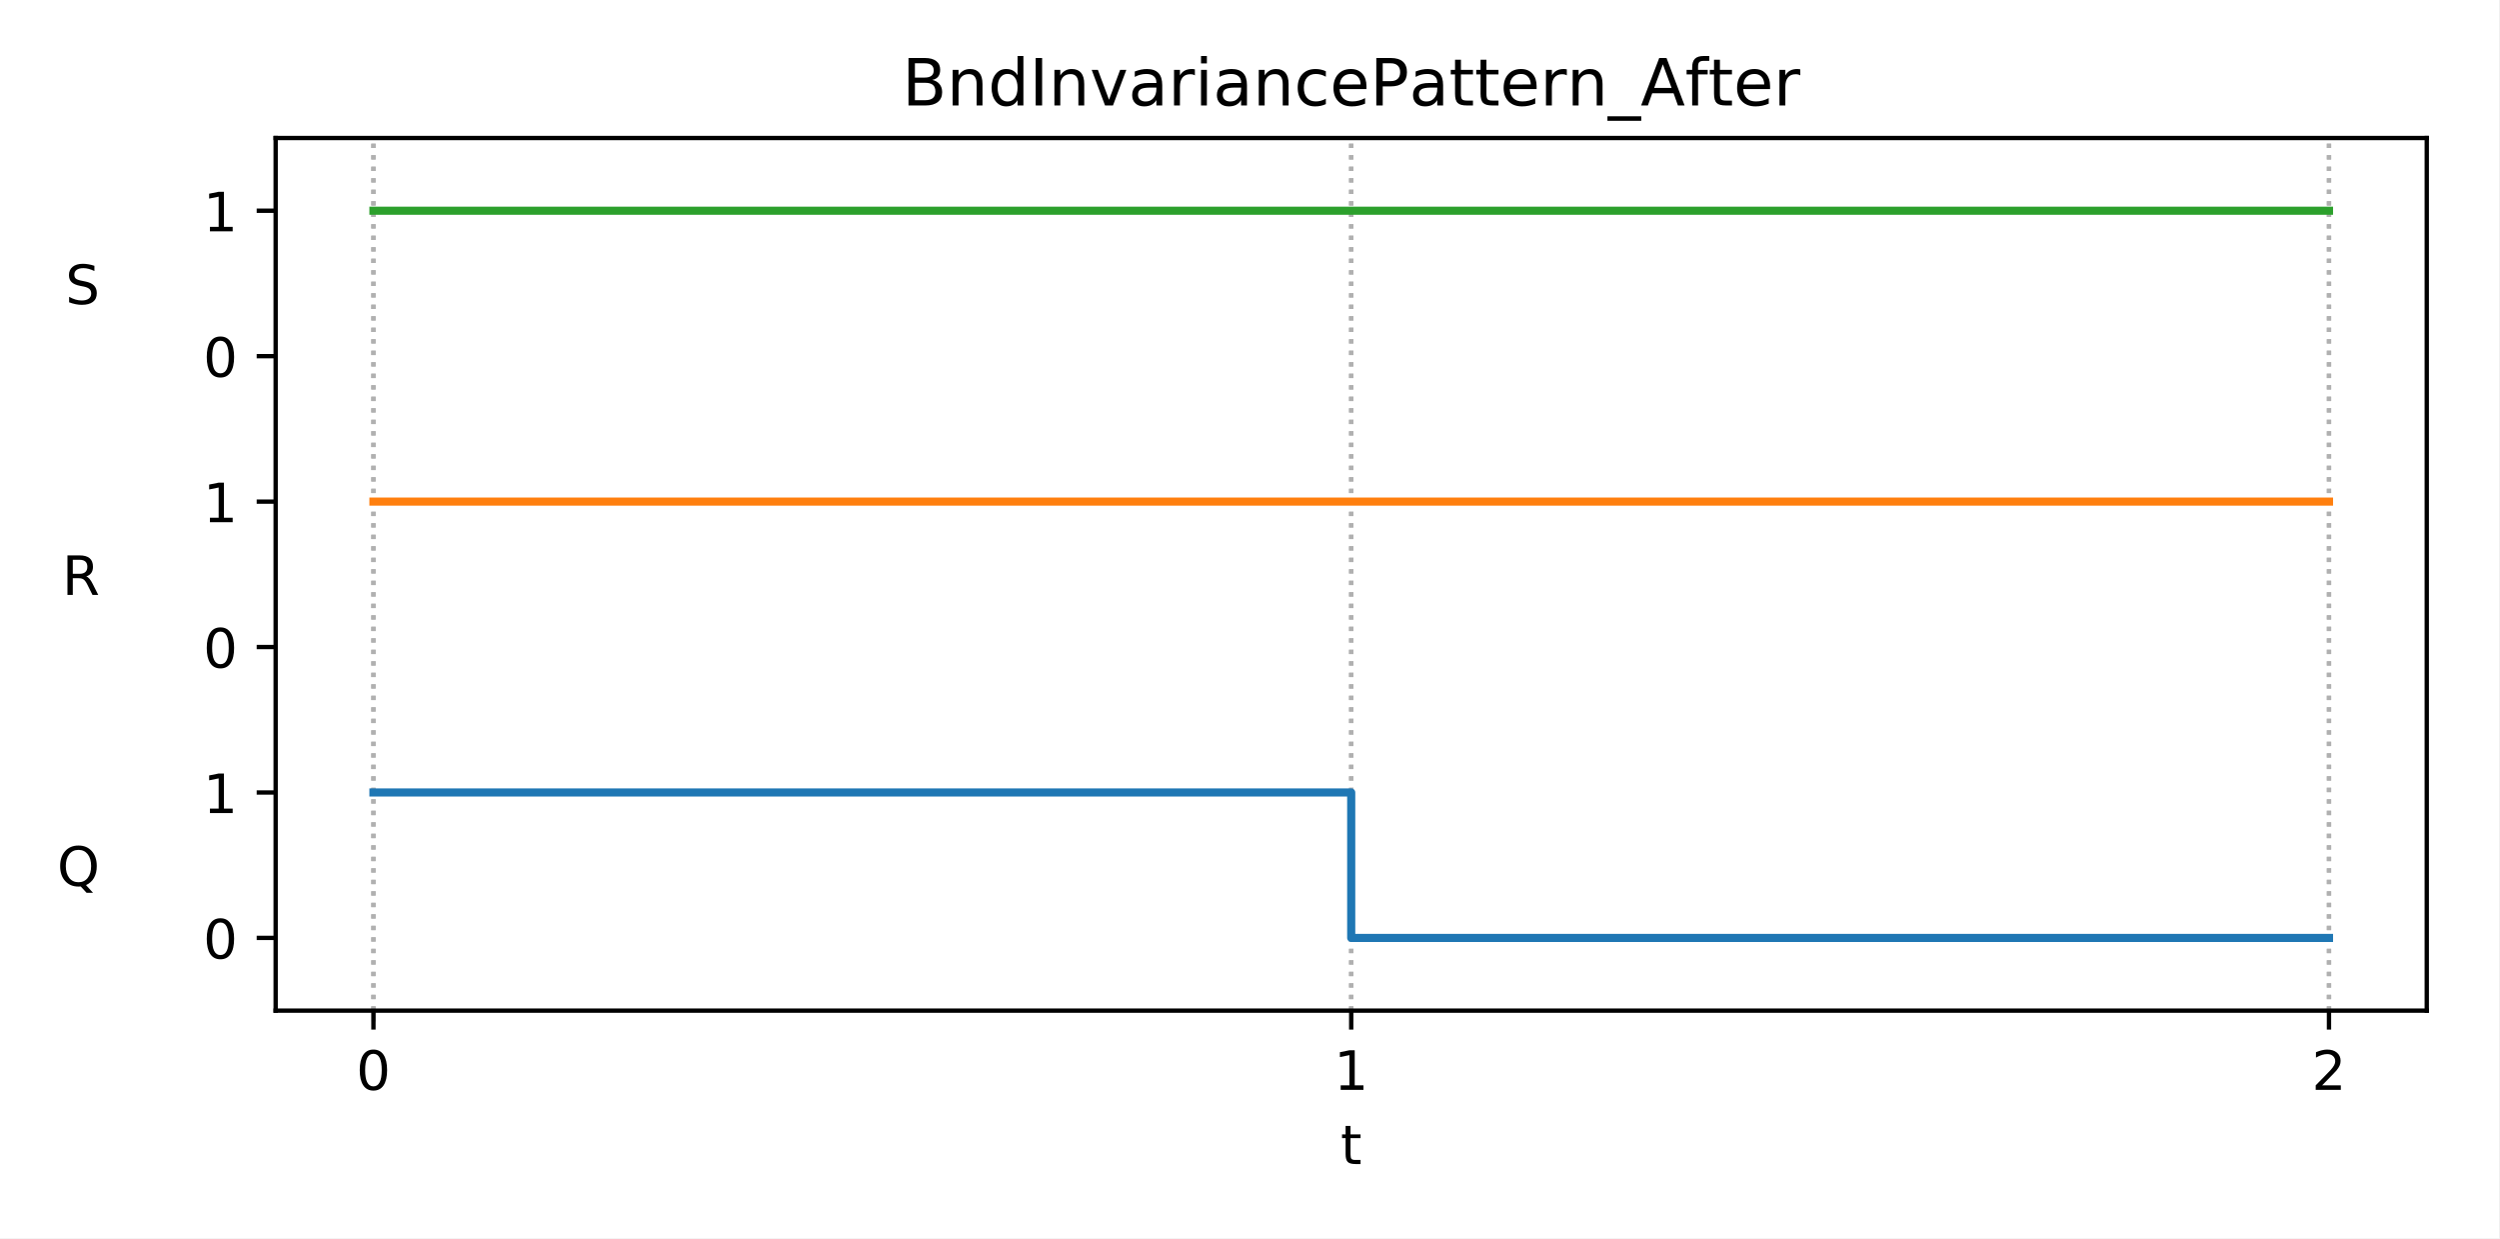
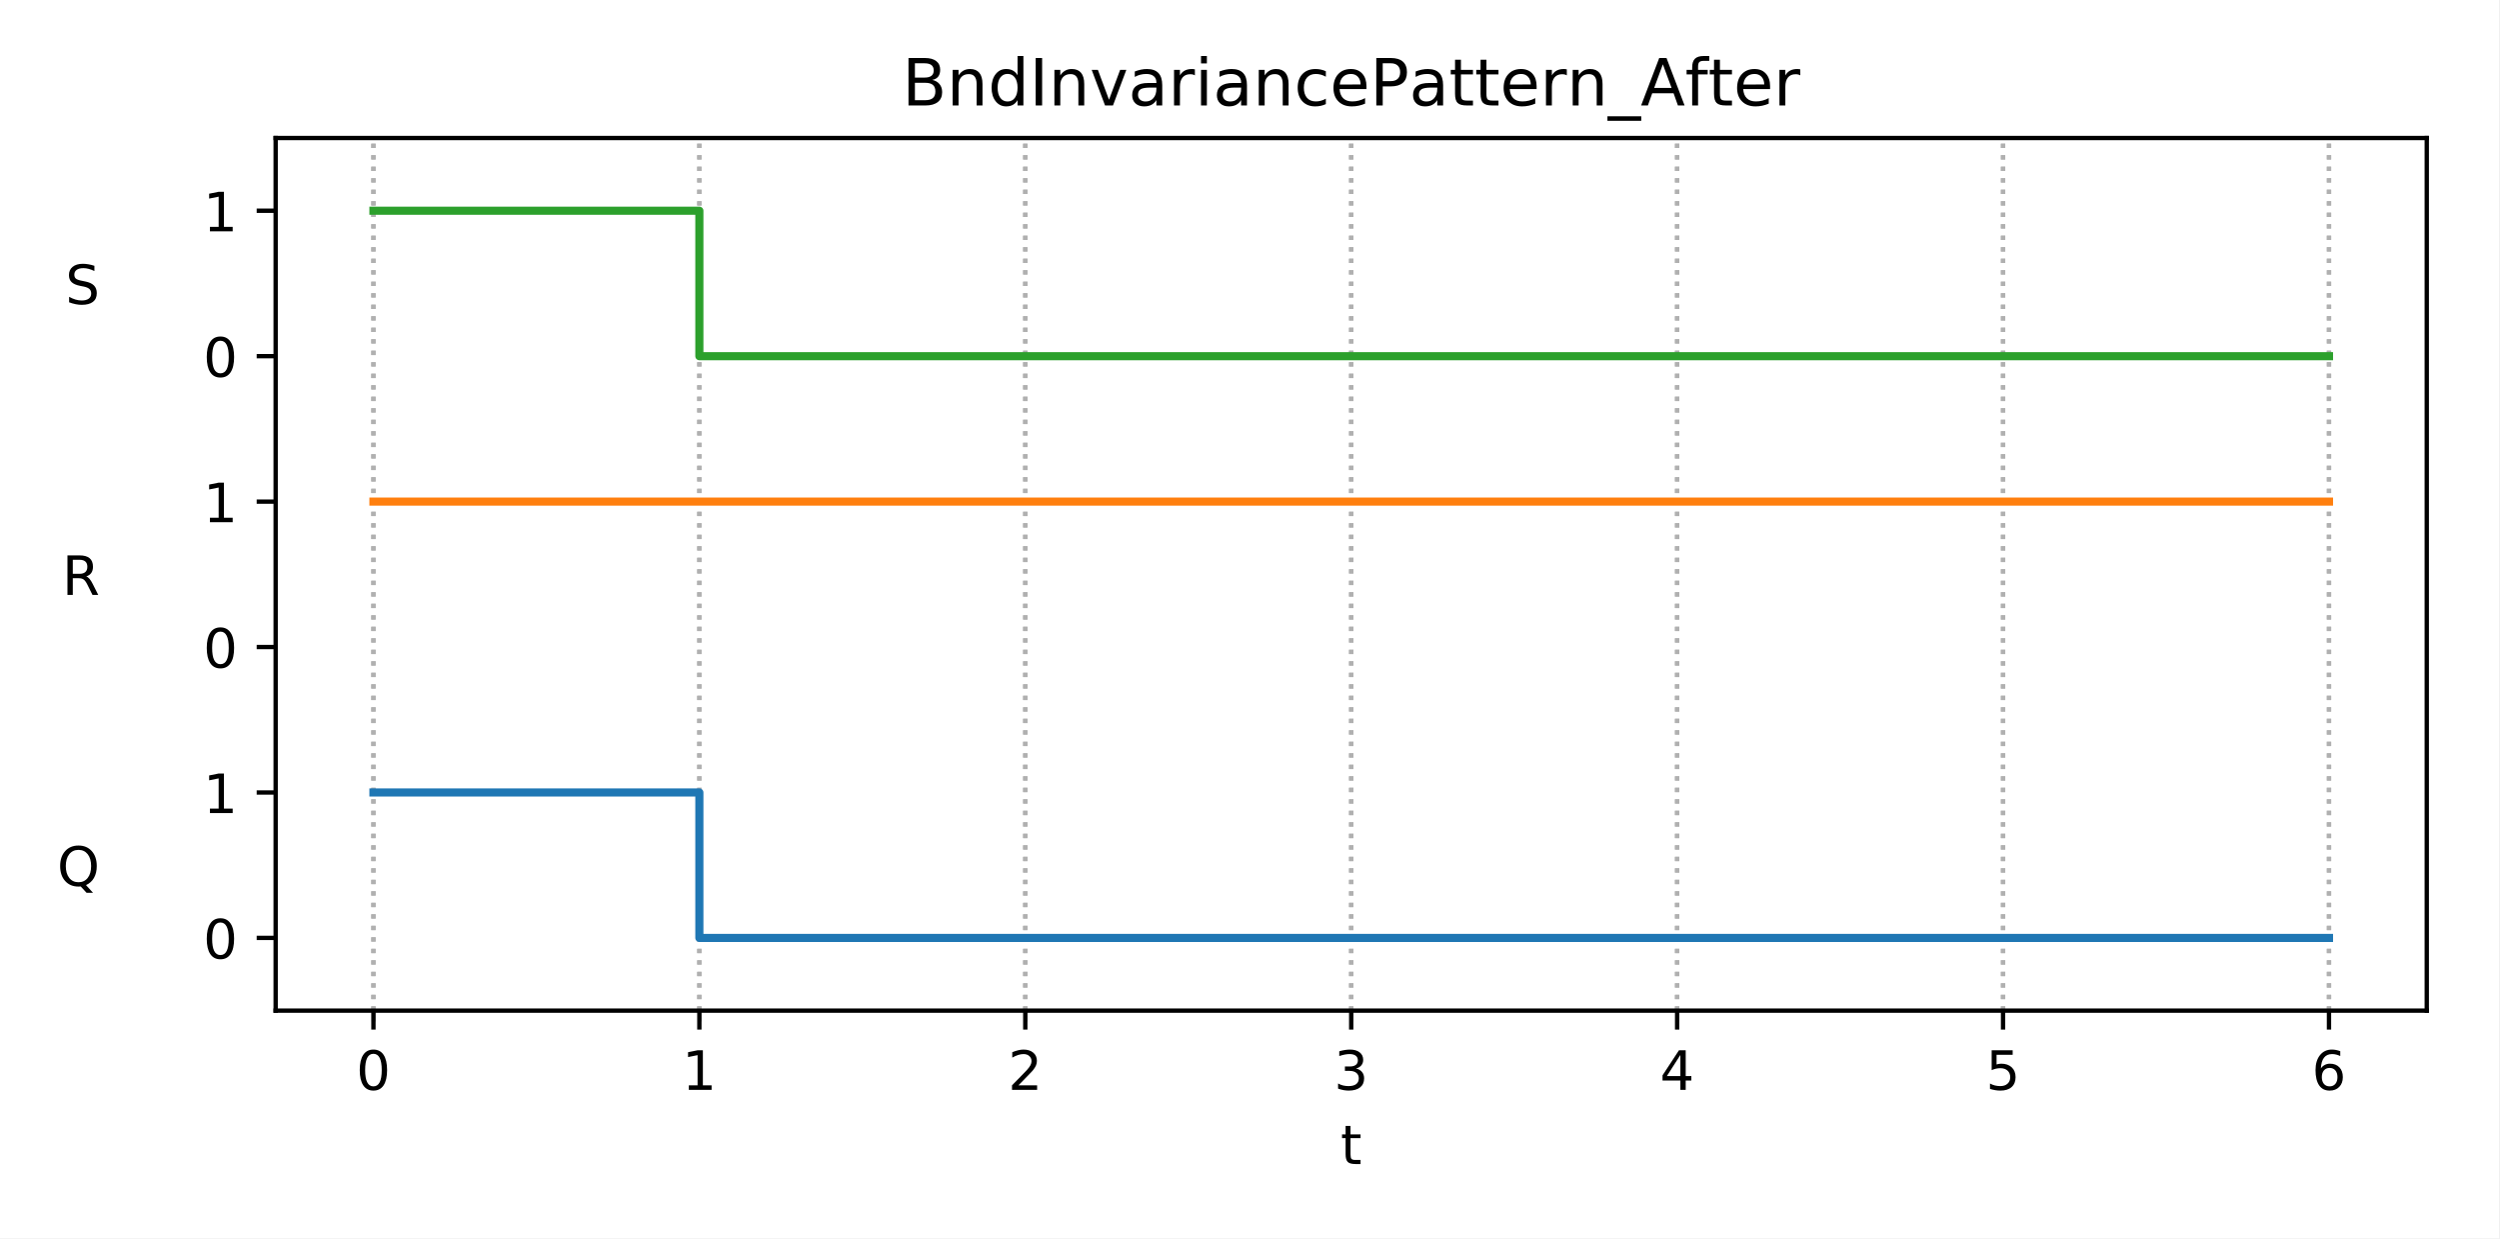
<svg xmlns="http://www.w3.org/2000/svg" xmlns:xlink="http://www.w3.org/1999/xlink" height="228.24pt" version="1.1" viewBox="0 0 460.8 228.24" width="460.8pt">
  <defs>
    <style type="text/css">
*{stroke-linecap:butt;stroke-linejoin:round;}
  </style>
  </defs>
  <g id="figure_1">
    <g id="patch_1">
      <path d="M 0 228.24  L 460.8 228.24  L 460.8 0  L 0 0  z " style="fill:#ffffff;" />
    </g>
    <g id="axes_1">
      <g id="patch_2">
        <path d="M 50.83 186.28  L 447.48 186.28  L 447.48 25.44  L 50.83 25.44  z " style="fill:#ffffff;" />
      </g>
      <g id="matplotlib.axis_1">
        <g id="xtick_1">
          <g id="line2d_1">
-             <path clip-path="url(#p737f1ec36e)" d="M 68.86 186.28  L 68.86 25.44  " style="fill:none;stroke:#b0b0b0;stroke-dasharray:0.8,1.32;stroke-dashoffset:0;stroke-width:0.8;" />
+             <path clip-path="url(#pa0eaa35854)" d="M 68.86 186.28  L 68.86 25.44  " style="fill:none;stroke:#b0b0b0;stroke-dasharray:0.8,1.32;stroke-dashoffset:0;stroke-width:0.8;" />
          </g>
          <g id="line2d_2">
            <defs>
-               <path d="M 0 0  L 0 3.5  " id="m0ff546b316" style="stroke:#000000;stroke-width:0.8;" />
-             </defs>
-             <g>
-               <use style="stroke:#000000;stroke-width:0.8;" x="68.86" xlink:href="#m0ff546b316" y="186.28" />
+               <path d="M 0 0  L 0 3.5  " id="m0dc8bfb241" style="stroke:#000000;stroke-width:0.8;" />
+             </defs>
+             <g>
+               <use style="stroke:#000000;stroke-width:0.8;" x="68.86" xlink:href="#m0dc8bfb241" y="186.28" />
            </g>
          </g>
          <g id="text_1">
            <defs>
              <path d="M 31.781 66.406  Q 24.172 66.406 20.328 58.906  Q 16.5 51.422 16.5 36.375  Q 16.5 21.391 20.328 13.891  Q 24.172 6.391 31.781 6.391  Q 39.453 6.391 43.281 13.891  Q 47.125 21.391 47.125 36.375  Q 47.125 51.422 43.281 58.906  Q 39.453 66.406 31.781 66.406  z M 31.781 74.219  Q 44.047 74.219 50.516 64.516  Q 56.984 54.828 56.984 36.375  Q 56.984 17.969 50.516 8.266  Q 44.047 -1.422 31.781 -1.422  Q 19.531 -1.422 13.062 8.266  Q 6.594 17.969 6.594 36.375  Q 6.594 54.828 13.062 64.516  Q 19.531 74.219 31.781 74.219  z " id="DejaVuSans-48" />
            </defs>
            <g transform="translate(65.6783 200.8784)scale(0.1 -0.1)">
              <use xlink:href="#DejaVuSans-48" />
            </g>
          </g>
        </g>
        <g id="xtick_2">
          <g id="line2d_3">
-             <path clip-path="url(#p737f1ec36e)" d="M 249.155 186.28  L 249.155 25.44  " style="fill:none;stroke:#b0b0b0;stroke-dasharray:0.8,1.32;stroke-dashoffset:0;stroke-width:0.8;" />
+             <path clip-path="url(#pa0eaa35854)" d="M 128.958 186.28  L 128.958 25.44  " style="fill:none;stroke:#b0b0b0;stroke-dasharray:0.8,1.32;stroke-dashoffset:0;stroke-width:0.8;" />
          </g>
          <g id="line2d_4">
            <g>
-               <use style="stroke:#000000;stroke-width:0.8;" x="249.155" xlink:href="#m0ff546b316" y="186.28" />
+               <use style="stroke:#000000;stroke-width:0.8;" x="128.958" xlink:href="#m0dc8bfb241" y="186.28" />
            </g>
          </g>
          <g id="text_2">
            <defs>
              <path d="M 12.406 8.297  L 28.516 8.297  L 28.516 63.922  L 10.984 60.406  L 10.984 69.391  L 28.422 72.906  L 38.281 72.906  L 38.281 8.297  L 54.391 8.297  L 54.391 0  L 12.406 0  z " id="DejaVuSans-49" />
            </defs>
-             <g transform="translate(245.9737 200.8784)scale(0.1 -0.1)">
+             <g transform="translate(125.7768 200.8784)scale(0.1 -0.1)">
              <use xlink:href="#DejaVuSans-49" />
            </g>
          </g>
        </g>
        <g id="xtick_3">
          <g id="line2d_5">
-             <path clip-path="url(#p737f1ec36e)" d="M 429.45 186.28  L 429.45 25.44  " style="fill:none;stroke:#b0b0b0;stroke-dasharray:0.8,1.32;stroke-dashoffset:0;stroke-width:0.8;" />
+             <path clip-path="url(#pa0eaa35854)" d="M 189.057 186.28  L 189.057 25.44  " style="fill:none;stroke:#b0b0b0;stroke-dasharray:0.8,1.32;stroke-dashoffset:0;stroke-width:0.8;" />
          </g>
          <g id="line2d_6">
            <g>
-               <use style="stroke:#000000;stroke-width:0.8;" x="429.45" xlink:href="#m0ff546b316" y="186.28" />
+               <use style="stroke:#000000;stroke-width:0.8;" x="189.057" xlink:href="#m0dc8bfb241" y="186.28" />
            </g>
          </g>
          <g id="text_3">
            <defs>
              <path d="M 19.188 8.297  L 53.609 8.297  L 53.609 0  L 7.328 0  L 7.328 8.297  Q 12.938 14.109 22.625 23.891  Q 32.328 33.688 34.812 36.531  Q 39.547 41.844 41.422 45.531  Q 43.312 49.219 43.312 52.781  Q 43.312 58.594 39.234 62.25  Q 35.156 65.922 28.609 65.922  Q 23.969 65.922 18.812 64.312  Q 13.672 62.703 7.812 59.422  L 7.812 69.391  Q 13.766 71.781 18.938 73  Q 24.125 74.219 28.422 74.219  Q 39.75 74.219 46.484 68.547  Q 53.219 62.891 53.219 53.422  Q 53.219 48.922 51.531 44.891  Q 49.859 40.875 45.406 35.406  Q 44.188 33.984 37.641 27.219  Q 31.109 20.453 19.188 8.297  z " id="DejaVuSans-50" />
            </defs>
-             <g transform="translate(426.2692 200.8784)scale(0.1 -0.1)">
+             <g transform="translate(185.8753 200.8784)scale(0.1 -0.1)">
              <use xlink:href="#DejaVuSans-50" />
            </g>
          </g>
        </g>
        <g id="xtick_4">
          <g id="line2d_7">
-             <path clip-path="url(#p737f1ec36e)" d="M 68.86 186.28  L 68.86 25.44  " style="fill:none;stroke:#b0b0b0;stroke-dasharray:0.8,1.32;stroke-dashoffset:0;stroke-width:0.8;" />
+             <path clip-path="url(#pa0eaa35854)" d="M 249.155 186.28  L 249.155 25.44  " style="fill:none;stroke:#b0b0b0;stroke-dasharray:0.8,1.32;stroke-dashoffset:0;stroke-width:0.8;" />
          </g>
          <g id="line2d_8">
-             <defs>
-               <path d="M 0 0  L 0 2  " id="mab07cb3118" style="stroke:#000000;stroke-width:0.6;" />
-             </defs>
-             <g>
-               <use style="stroke:#000000;stroke-width:0.6;" x="68.86" xlink:href="#mab07cb3118" y="186.28" />
+             <g>
+               <use style="stroke:#000000;stroke-width:0.8;" x="249.155" xlink:href="#m0dc8bfb241" y="186.28" />
+             </g>
+           </g>
+           <g id="text_4">
+             <defs>
+               <path d="M 40.578 39.312  Q 47.656 37.797 51.625 33  Q 55.609 28.219 55.609 21.188  Q 55.609 10.406 48.188 4.484  Q 40.766 -1.422 27.094 -1.422  Q 22.516 -1.422 17.656 -0.516  Q 12.797 0.391 7.625 2.203  L 7.625 11.719  Q 11.719 9.328 16.594 8.109  Q 21.484 6.891 26.812 6.891  Q 36.078 6.891 40.938 10.547  Q 45.797 14.203 45.797 21.188  Q 45.797 27.641 41.281 31.266  Q 36.766 34.906 28.719 34.906  L 20.219 34.906  L 20.219 43.016  L 29.109 43.016  Q 36.375 43.016 40.234 45.922  Q 44.094 48.828 44.094 54.297  Q 44.094 59.906 40.109 62.906  Q 36.141 65.922 28.719 65.922  Q 24.656 65.922 20.016 65.031  Q 15.375 64.156 9.812 62.312  L 9.812 71.094  Q 15.438 72.656 20.344 73.438  Q 25.25 74.219 29.594 74.219  Q 40.828 74.219 47.359 69.109  Q 53.906 64.016 53.906 55.328  Q 53.906 49.266 50.438 45.094  Q 46.969 40.922 40.578 39.312  z " id="DejaVuSans-51" />
+             </defs>
+             <g transform="translate(245.9737 200.8784)scale(0.1 -0.1)">
+               <use xlink:href="#DejaVuSans-51" />
            </g>
          </g>
        </g>
        <g id="xtick_5">
          <g id="line2d_9">
-             <path clip-path="url(#p737f1ec36e)" d="M 249.155 186.28  L 249.155 25.44  " style="fill:none;stroke:#b0b0b0;stroke-dasharray:0.8,1.32;stroke-dashoffset:0;stroke-width:0.8;" />
+             <path clip-path="url(#pa0eaa35854)" d="M 309.253 186.28  L 309.253 25.44  " style="fill:none;stroke:#b0b0b0;stroke-dasharray:0.8,1.32;stroke-dashoffset:0;stroke-width:0.8;" />
          </g>
          <g id="line2d_10">
            <g>
-               <use style="stroke:#000000;stroke-width:0.6;" x="249.155" xlink:href="#mab07cb3118" y="186.28" />
+               <use style="stroke:#000000;stroke-width:0.8;" x="309.253" xlink:href="#m0dc8bfb241" y="186.28" />
+             </g>
+           </g>
+           <g id="text_5">
+             <defs>
+               <path d="M 37.797 64.312  L 12.891 25.391  L 37.797 25.391  z M 35.203 72.906  L 47.609 72.906  L 47.609 25.391  L 58.016 25.391  L 58.016 17.188  L 47.609 17.188  L 47.609 0  L 37.797 0  L 37.797 17.188  L 4.891 17.188  L 4.891 26.703  z " id="DejaVuSans-52" />
+             </defs>
+             <g transform="translate(306.0722 200.8784)scale(0.1 -0.1)">
+               <use xlink:href="#DejaVuSans-52" />
            </g>
          </g>
        </g>
        <g id="xtick_6">
          <g id="line2d_11">
-             <path clip-path="url(#p737f1ec36e)" d="M 429.45 186.28  L 429.45 25.44  " style="fill:none;stroke:#b0b0b0;stroke-dasharray:0.8,1.32;stroke-dashoffset:0;stroke-width:0.8;" />
+             <path clip-path="url(#pa0eaa35854)" d="M 369.352 186.28  L 369.352 25.44  " style="fill:none;stroke:#b0b0b0;stroke-dasharray:0.8,1.32;stroke-dashoffset:0;stroke-width:0.8;" />
          </g>
          <g id="line2d_12">
            <g>
-               <use style="stroke:#000000;stroke-width:0.6;" x="429.45" xlink:href="#mab07cb3118" y="186.28" />
-             </g>
-           </g>
-         </g>
-         <g id="text_4">
+               <use style="stroke:#000000;stroke-width:0.8;" x="369.352" xlink:href="#m0dc8bfb241" y="186.28" />
+             </g>
+           </g>
+           <g id="text_6">
+             <defs>
+               <path d="M 10.797 72.906  L 49.516 72.906  L 49.516 64.594  L 19.828 64.594  L 19.828 46.734  Q 21.969 47.469 24.109 47.828  Q 26.266 48.188 28.422 48.188  Q 40.625 48.188 47.75 41.5  Q 54.891 34.812 54.891 23.391  Q 54.891 11.625 47.562 5.094  Q 40.234 -1.422 26.906 -1.422  Q 22.312 -1.422 17.547 -0.641  Q 12.797 0.141 7.719 1.703  L 7.719 11.625  Q 12.109 9.234 16.797 8.062  Q 21.484 6.891 26.703 6.891  Q 35.156 6.891 40.078 11.328  Q 45.016 15.766 45.016 23.391  Q 45.016 31 40.078 35.438  Q 35.156 39.891 26.703 39.891  Q 22.75 39.891 18.812 39.016  Q 14.891 38.141 10.797 36.281  z " id="DejaVuSans-53" />
+             </defs>
+             <g transform="translate(366.1707 200.8784)scale(0.1 -0.1)">
+               <use xlink:href="#DejaVuSans-53" />
+             </g>
+           </g>
+         </g>
+         <g id="xtick_7">
+           <g id="line2d_13">
+             <path clip-path="url(#pa0eaa35854)" d="M 429.45 186.28  L 429.45 25.44  " style="fill:none;stroke:#b0b0b0;stroke-dasharray:0.8,1.32;stroke-dashoffset:0;stroke-width:0.8;" />
+           </g>
+           <g id="line2d_14">
+             <g>
+               <use style="stroke:#000000;stroke-width:0.8;" x="429.45" xlink:href="#m0dc8bfb241" y="186.28" />
+             </g>
+           </g>
+           <g id="text_7">
+             <defs>
+               <path d="M 33.016 40.375  Q 26.375 40.375 22.484 35.828  Q 18.609 31.297 18.609 23.391  Q 18.609 15.531 22.484 10.953  Q 26.375 6.391 33.016 6.391  Q 39.656 6.391 43.531 10.953  Q 47.406 15.531 47.406 23.391  Q 47.406 31.297 43.531 35.828  Q 39.656 40.375 33.016 40.375  z M 52.594 71.297  L 52.594 62.312  Q 48.875 64.062 45.094 64.984  Q 41.312 65.922 37.594 65.922  Q 27.828 65.922 22.672 59.328  Q 17.531 52.734 16.797 39.406  Q 19.672 43.656 24.016 45.922  Q 28.375 48.188 33.594 48.188  Q 44.578 48.188 50.953 41.516  Q 57.328 34.859 57.328 23.391  Q 57.328 12.156 50.688 5.359  Q 44.047 -1.422 33.016 -1.422  Q 20.359 -1.422 13.672 8.266  Q 6.984 17.969 6.984 36.375  Q 6.984 53.656 15.188 63.938  Q 23.391 74.219 37.203 74.219  Q 40.922 74.219 44.703 73.484  Q 48.484 72.75 52.594 71.297  z " id="DejaVuSans-54" />
+             </defs>
+             <g transform="translate(426.2692 200.8784)scale(0.1 -0.1)">
+               <use xlink:href="#DejaVuSans-54" />
+             </g>
+           </g>
+         </g>
+         <g id="xtick_8">
+           <g id="line2d_15">
+             <path clip-path="url(#pa0eaa35854)" d="M 68.86 186.28  L 68.86 25.44  " style="fill:none;stroke:#b0b0b0;stroke-dasharray:0.8,1.32;stroke-dashoffset:0;stroke-width:0.8;" />
+           </g>
+           <g id="line2d_16">
+             <defs>
+               <path d="M 0 0  L 0 2  " id="mea645ff32f" style="stroke:#000000;stroke-width:0.6;" />
+             </defs>
+             <g>
+               <use style="stroke:#000000;stroke-width:0.6;" x="68.86" xlink:href="#mea645ff32f" y="186.28" />
+             </g>
+           </g>
+         </g>
+         <g id="xtick_9">
+           <g id="line2d_17">
+             <path clip-path="url(#pa0eaa35854)" d="M 128.958 186.28  L 128.958 25.44  " style="fill:none;stroke:#b0b0b0;stroke-dasharray:0.8,1.32;stroke-dashoffset:0;stroke-width:0.8;" />
+           </g>
+           <g id="line2d_18">
+             <g>
+               <use style="stroke:#000000;stroke-width:0.6;" x="128.958" xlink:href="#mea645ff32f" y="186.28" />
+             </g>
+           </g>
+         </g>
+         <g id="xtick_10">
+           <g id="line2d_19">
+             <path clip-path="url(#pa0eaa35854)" d="M 189.057 186.28  L 189.057 25.44  " style="fill:none;stroke:#b0b0b0;stroke-dasharray:0.8,1.32;stroke-dashoffset:0;stroke-width:0.8;" />
+           </g>
+           <g id="line2d_20">
+             <g>
+               <use style="stroke:#000000;stroke-width:0.6;" x="189.057" xlink:href="#mea645ff32f" y="186.28" />
+             </g>
+           </g>
+         </g>
+         <g id="xtick_11">
+           <g id="line2d_21">
+             <path clip-path="url(#pa0eaa35854)" d="M 249.155 186.28  L 249.155 25.44  " style="fill:none;stroke:#b0b0b0;stroke-dasharray:0.8,1.32;stroke-dashoffset:0;stroke-width:0.8;" />
+           </g>
+           <g id="line2d_22">
+             <g>
+               <use style="stroke:#000000;stroke-width:0.6;" x="249.155" xlink:href="#mea645ff32f" y="186.28" />
+             </g>
+           </g>
+         </g>
+         <g id="xtick_12">
+           <g id="line2d_23">
+             <path clip-path="url(#pa0eaa35854)" d="M 309.253 186.28  L 309.253 25.44  " style="fill:none;stroke:#b0b0b0;stroke-dasharray:0.8,1.32;stroke-dashoffset:0;stroke-width:0.8;" />
+           </g>
+           <g id="line2d_24">
+             <g>
+               <use style="stroke:#000000;stroke-width:0.6;" x="309.253" xlink:href="#mea645ff32f" y="186.28" />
+             </g>
+           </g>
+         </g>
+         <g id="xtick_13">
+           <g id="line2d_25">
+             <path clip-path="url(#pa0eaa35854)" d="M 369.352 186.28  L 369.352 25.44  " style="fill:none;stroke:#b0b0b0;stroke-dasharray:0.8,1.32;stroke-dashoffset:0;stroke-width:0.8;" />
+           </g>
+           <g id="line2d_26">
+             <g>
+               <use style="stroke:#000000;stroke-width:0.6;" x="369.352" xlink:href="#mea645ff32f" y="186.28" />
+             </g>
+           </g>
+         </g>
+         <g id="xtick_14">
+           <g id="line2d_27">
+             <path clip-path="url(#pa0eaa35854)" d="M 429.45 186.28  L 429.45 25.44  " style="fill:none;stroke:#b0b0b0;stroke-dasharray:0.8,1.32;stroke-dashoffset:0;stroke-width:0.8;" />
+           </g>
+           <g id="line2d_28">
+             <g>
+               <use style="stroke:#000000;stroke-width:0.6;" x="429.45" xlink:href="#mea645ff32f" y="186.28" />
+             </g>
+           </g>
+         </g>
+         <g id="text_8">
          <defs>
            <path d="M 18.312 70.219  L 18.312 54.688  L 36.812 54.688  L 36.812 47.703  L 18.312 47.703  L 18.312 18.016  Q 18.312 11.328 20.141 9.422  Q 21.969 7.516 27.594 7.516  L 36.812 7.516  L 36.812 0  L 27.594 0  Q 17.188 0 13.234 3.875  Q 9.281 7.766 9.281 18.016  L 9.281 47.703  L 2.688 47.703  L 2.688 54.688  L 9.281 54.688  L 9.281 70.219  z " id="DejaVuSans-116" />
          </defs>
          <g transform="translate(247.1948 214.5566)scale(0.1 -0.1)">
            <use xlink:href="#DejaVuSans-116" />
          </g>
        </g>
      </g>
      <g id="matplotlib.axis_2">
        <g id="ytick_1">
-           <g id="line2d_13">
-             <defs>
-               <path d="M 0 0  L -3.5 0  " id="m0771f0894b" style="stroke:#000000;stroke-width:0.8;" />
-             </defs>
-             <g>
-               <use style="stroke:#000000;stroke-width:0.8;" x="50.83" xlink:href="#m0771f0894b" y="172.877" />
-             </g>
-           </g>
-           <g id="text_5">
+           <g id="line2d_29">
+             <defs>
+               <path d="M 0 0  L -3.5 0  " id="m501568d68e" style="stroke:#000000;stroke-width:0.8;" />
+             </defs>
+             <g>
+               <use style="stroke:#000000;stroke-width:0.8;" x="50.83" xlink:href="#m501568d68e" y="172.877" />
+             </g>
+           </g>
+           <g id="text_9">
            <g transform="translate(37.4675 176.6759)scale(0.1 -0.1)">
              <use xlink:href="#DejaVuSans-48" />
            </g>
          </g>
        </g>
        <g id="ytick_2">
-           <g id="text_6">
+           <g id="text_10">
            <defs>
              <path d="M 39.406 66.219  Q 28.656 66.219 22.328 58.203  Q 16.016 50.203 16.016 36.375  Q 16.016 22.609 22.328 14.594  Q 28.656 6.594 39.406 6.594  Q 50.141 6.594 56.422 14.594  Q 62.703 22.609 62.703 36.375  Q 62.703 50.203 56.422 58.203  Q 50.141 66.219 39.406 66.219  z M 53.219 1.312  L 66.219 -12.891  L 54.297 -12.891  L 43.5 -1.219  Q 41.891 -1.312 41.031 -1.359  Q 40.188 -1.422 39.406 -1.422  Q 24.031 -1.422 14.812 8.859  Q 5.609 19.141 5.609 36.375  Q 5.609 53.656 14.812 63.938  Q 24.031 74.219 39.406 74.219  Q 54.734 74.219 63.906 63.938  Q 73.094 53.656 73.094 36.375  Q 73.094 23.688 67.984 14.641  Q 62.891 5.609 53.219 1.312  z " id="DejaVuSans-81" />
              <path id="DejaVuSans-32" />
            </defs>
            <g transform="translate(10.53313 163.2726)scale(0.1 -0.1)">
              <use xlink:href="#DejaVuSans-81" />
              <use x="78.711" xlink:href="#DejaVuSans-32" />
              <use x="110.498" xlink:href="#DejaVuSans-32" />
              <use x="142.285" xlink:href="#DejaVuSans-32" />
              <use x="174.072" xlink:href="#DejaVuSans-32" />
              <use x="205.859" xlink:href="#DejaVuSans-32" />
              <use x="237.646" xlink:href="#DejaVuSans-32" />
              <use x="269.434" xlink:href="#DejaVuSans-32" />
              <use x="301.221" xlink:href="#DejaVuSans-32" />
            </g>
          </g>
        </g>
        <g id="ytick_3">
-           <g id="line2d_14">
-             <g>
-               <use style="stroke:#000000;stroke-width:0.8;" x="50.83" xlink:href="#m0771f0894b" y="146.07" />
-             </g>
-           </g>
-           <g id="text_7">
+           <g id="line2d_30">
+             <g>
+               <use style="stroke:#000000;stroke-width:0.8;" x="50.83" xlink:href="#m501568d68e" y="146.07" />
+             </g>
+           </g>
+           <g id="text_11">
            <g transform="translate(37.4675 149.8692)scale(0.1 -0.1)">
              <use xlink:href="#DejaVuSans-49" />
            </g>
          </g>
        </g>
        <g id="ytick_4">
-           <g id="line2d_15">
-             <g>
-               <use style="stroke:#000000;stroke-width:0.8;" x="50.83" xlink:href="#m0771f0894b" y="119.263" />
-             </g>
-           </g>
-           <g id="text_8">
+           <g id="line2d_31">
+             <g>
+               <use style="stroke:#000000;stroke-width:0.8;" x="50.83" xlink:href="#m501568d68e" y="119.263" />
+             </g>
+           </g>
+           <g id="text_12">
            <g transform="translate(37.4675 123.0626)scale(0.1 -0.1)">
              <use xlink:href="#DejaVuSans-48" />
            </g>
          </g>
        </g>
        <g id="ytick_5">
-           <g id="text_9">
+           <g id="text_13">
            <defs>
              <path d="M 44.391 34.188  Q 47.562 33.109 50.562 29.594  Q 53.562 26.078 56.594 19.922  L 66.609 0  L 56 0  L 46.688 18.703  Q 43.062 26.031 39.672 28.422  Q 36.281 30.812 30.422 30.812  L 19.672 30.812  L 19.672 0  L 9.812 0  L 9.812 72.906  L 32.078 72.906  Q 44.578 72.906 50.734 67.672  Q 56.891 62.453 56.891 51.906  Q 56.891 45.016 53.688 40.469  Q 50.484 35.938 44.391 34.188  z M 19.672 64.797  L 19.672 38.922  L 32.078 38.922  Q 39.203 38.922 42.844 42.219  Q 46.484 45.516 46.484 51.906  Q 46.484 58.297 42.844 61.547  Q 39.203 64.797 32.078 64.797  z " id="DejaVuSans-82" />
            </defs>
            <g transform="translate(11.45656 109.6592)scale(0.1 -0.1)">
              <use xlink:href="#DejaVuSans-82" />
              <use x="69.482" xlink:href="#DejaVuSans-32" />
              <use x="101.27" xlink:href="#DejaVuSans-32" />
              <use x="133.057" xlink:href="#DejaVuSans-32" />
              <use x="164.844" xlink:href="#DejaVuSans-32" />
              <use x="196.631" xlink:href="#DejaVuSans-32" />
              <use x="228.418" xlink:href="#DejaVuSans-32" />
              <use x="260.205" xlink:href="#DejaVuSans-32" />
              <use x="291.992" xlink:href="#DejaVuSans-32" />
            </g>
          </g>
        </g>
        <g id="ytick_6">
-           <g id="line2d_16">
-             <g>
-               <use style="stroke:#000000;stroke-width:0.8;" x="50.83" xlink:href="#m0771f0894b" y="92.457" />
-             </g>
-           </g>
-           <g id="text_10">
+           <g id="line2d_32">
+             <g>
+               <use style="stroke:#000000;stroke-width:0.8;" x="50.83" xlink:href="#m501568d68e" y="92.457" />
+             </g>
+           </g>
+           <g id="text_14">
            <g transform="translate(37.4675 96.25589)scale(0.1 -0.1)">
              <use xlink:href="#DejaVuSans-49" />
            </g>
          </g>
        </g>
        <g id="ytick_7">
-           <g id="line2d_17">
-             <g>
-               <use style="stroke:#000000;stroke-width:0.8;" x="50.83" xlink:href="#m0771f0894b" y="65.65" />
-             </g>
-           </g>
-           <g id="text_11">
+           <g id="line2d_33">
+             <g>
+               <use style="stroke:#000000;stroke-width:0.8;" x="50.83" xlink:href="#m501568d68e" y="65.65" />
+             </g>
+           </g>
+           <g id="text_15">
            <g transform="translate(37.4675 69.44922)scale(0.1 -0.1)">
              <use xlink:href="#DejaVuSans-48" />
            </g>
          </g>
        </g>
        <g id="ytick_8">
-           <g id="text_12">
+           <g id="text_16">
            <defs>
              <path d="M 53.516 70.516  L 53.516 60.891  Q 47.906 63.578 42.922 64.891  Q 37.938 66.219 33.297 66.219  Q 25.25 66.219 20.875 63.094  Q 16.5 59.969 16.5 54.203  Q 16.5 49.359 19.406 46.891  Q 22.312 44.438 30.422 42.922  L 36.375 41.703  Q 47.406 39.594 52.656 34.297  Q 57.906 29 57.906 20.125  Q 57.906 9.516 50.797 4.047  Q 43.703 -1.422 29.984 -1.422  Q 24.812 -1.422 18.969 -0.25  Q 13.141 0.922 6.891 3.219  L 6.891 13.375  Q 12.891 10.016 18.656 8.297  Q 24.422 6.594 29.984 6.594  Q 38.422 6.594 43.016 9.906  Q 47.609 13.234 47.609 19.391  Q 47.609 24.75 44.312 27.781  Q 41.016 30.812 33.5 32.328  L 27.484 33.5  Q 16.453 35.688 11.516 40.375  Q 6.594 45.062 6.594 53.422  Q 6.594 63.094 13.406 68.656  Q 20.219 74.219 32.172 74.219  Q 37.312 74.219 42.625 73.281  Q 47.953 72.359 53.516 70.516  z " id="DejaVuSans-83" />
            </defs>
            <g transform="translate(12.05656 56.04588)scale(0.1 -0.1)">
              <use xlink:href="#DejaVuSans-83" />
              <use x="63.477" xlink:href="#DejaVuSans-32" />
              <use x="95.264" xlink:href="#DejaVuSans-32" />
              <use x="127.051" xlink:href="#DejaVuSans-32" />
              <use x="158.838" xlink:href="#DejaVuSans-32" />
              <use x="190.625" xlink:href="#DejaVuSans-32" />
              <use x="222.412" xlink:href="#DejaVuSans-32" />
              <use x="254.199" xlink:href="#DejaVuSans-32" />
              <use x="285.986" xlink:href="#DejaVuSans-32" />
            </g>
          </g>
        </g>
        <g id="ytick_9">
-           <g id="line2d_18">
-             <g>
-               <use style="stroke:#000000;stroke-width:0.8;" x="50.83" xlink:href="#m0771f0894b" y="38.843" />
-             </g>
-           </g>
-           <g id="text_13">
+           <g id="line2d_34">
+             <g>
+               <use style="stroke:#000000;stroke-width:0.8;" x="50.83" xlink:href="#m501568d68e" y="38.843" />
+             </g>
+           </g>
+           <g id="text_17">
            <g transform="translate(37.4675 42.64255)scale(0.1 -0.1)">
              <use xlink:href="#DejaVuSans-49" />
            </g>
          </g>
        </g>
      </g>
-       <g id="line2d_19">
-         <path clip-path="url(#p737f1ec36e)" d="M 68.86 146.07  L 249.155 146.07  L 249.155 146.07  L 249.155 146.07  L 249.155 172.877  L 429.45 172.877  L 429.45 172.877  " style="fill:none;stroke:#1f77b4;stroke-linecap:square;stroke-width:1.5;" />
-       </g>
-       <g id="line2d_20">
-         <path clip-path="url(#p737f1ec36e)" d="M 68.86 92.457  L 249.155 92.457  L 249.155 92.457  L 249.155 92.457  L 249.155 92.457  L 429.45 92.457  L 429.45 92.457  " style="fill:none;stroke:#ff7f0e;stroke-linecap:square;stroke-width:1.5;" />
-       </g>
-       <g id="line2d_21">
-         <path clip-path="url(#p737f1ec36e)" d="M 68.86 38.843  L 249.155 38.843  L 249.155 38.843  L 249.155 38.843  L 249.155 38.843  L 429.45 38.843  L 429.45 38.843  " style="fill:none;stroke:#2ca02c;stroke-linecap:square;stroke-width:1.5;" />
+       <g id="line2d_35">
+         <path clip-path="url(#pa0eaa35854)" d="M 68.86 146.07  L 128.958 146.07  L 128.958 146.07  L 128.958 146.07  L 128.958 172.877  L 429.45 172.877  L 429.45 172.877  " style="fill:none;stroke:#1f77b4;stroke-linecap:square;stroke-width:1.5;" />
+       </g>
+       <g id="line2d_36">
+         <path clip-path="url(#pa0eaa35854)" d="M 68.86 92.457  L 128.958 92.457  L 128.958 92.457  L 128.958 92.457  L 128.958 92.457  L 429.45 92.457  L 429.45 92.457  " style="fill:none;stroke:#ff7f0e;stroke-linecap:square;stroke-width:1.5;" />
+       </g>
+       <g id="line2d_37">
+         <path clip-path="url(#pa0eaa35854)" d="M 68.86 38.843  L 128.958 38.843  L 128.958 38.843  L 128.958 38.843  L 128.958 65.65  L 429.45 65.65  L 429.45 65.65  " style="fill:none;stroke:#2ca02c;stroke-linecap:square;stroke-width:1.5;" />
      </g>
      <g id="patch_3">
        <path d="M 50.83 186.28  L 50.83 25.44  " style="fill:none;stroke:#000000;stroke-linecap:square;stroke-linejoin:miter;stroke-width:0.8;" />
      </g>
      <g id="patch_4">
        <path d="M 447.48 186.28  L 447.48 25.44  " style="fill:none;stroke:#000000;stroke-linecap:square;stroke-linejoin:miter;stroke-width:0.8;" />
      </g>
      <g id="patch_5">
        <path d="M 50.83 186.28  L 447.48 186.28  " style="fill:none;stroke:#000000;stroke-linecap:square;stroke-linejoin:miter;stroke-width:0.8;" />
      </g>
      <g id="patch_6">
        <path d="M 50.83 25.44  L 447.48 25.44  " style="fill:none;stroke:#000000;stroke-linecap:square;stroke-linejoin:miter;stroke-width:0.8;" />
      </g>
-       <g id="text_14">
+       <g id="text_18">
        <defs>
          <path d="M 19.672 34.812  L 19.672 8.109  L 35.5 8.109  Q 43.453 8.109 47.281 11.406  Q 51.125 14.703 51.125 21.484  Q 51.125 28.328 47.281 31.562  Q 43.453 34.812 35.5 34.812  z M 19.672 64.797  L 19.672 42.828  L 34.281 42.828  Q 41.5 42.828 45.031 45.531  Q 48.578 48.25 48.578 53.812  Q 48.578 59.328 45.031 62.062  Q 41.5 64.797 34.281 64.797  z M 9.812 72.906  L 35.016 72.906  Q 46.297 72.906 52.391 68.219  Q 58.5 63.531 58.5 54.891  Q 58.5 48.188 55.375 44.234  Q 52.25 40.281 46.188 39.312  Q 53.469 37.75 57.5 32.781  Q 61.531 27.828 61.531 20.406  Q 61.531 10.641 54.891 5.312  Q 48.25 0 35.984 0  L 9.812 0  z " id="DejaVuSans-66" />
          <path d="M 54.891 33.016  L 54.891 0  L 45.906 0  L 45.906 32.719  Q 45.906 40.484 42.875 44.328  Q 39.844 48.188 33.797 48.188  Q 26.516 48.188 22.312 43.547  Q 18.109 38.922 18.109 30.906  L 18.109 0  L 9.078 0  L 9.078 54.688  L 18.109 54.688  L 18.109 46.188  Q 21.344 51.125 25.703 53.562  Q 30.078 56 35.797 56  Q 45.219 56 50.047 50.172  Q 54.891 44.344 54.891 33.016  z " id="DejaVuSans-110" />
          <path d="M 45.406 46.391  L 45.406 75.984  L 54.391 75.984  L 54.391 0  L 45.406 0  L 45.406 8.203  Q 42.578 3.328 38.25 0.953  Q 33.938 -1.422 27.875 -1.422  Q 17.969 -1.422 11.734 6.484  Q 5.516 14.406 5.516 27.297  Q 5.516 40.188 11.734 48.094  Q 17.969 56 27.875 56  Q 33.938 56 38.25 53.625  Q 42.578 51.266 45.406 46.391  z M 14.797 27.297  Q 14.797 17.391 18.875 11.75  Q 22.953 6.109 30.078 6.109  Q 37.203 6.109 41.297 11.75  Q 45.406 17.391 45.406 27.297  Q 45.406 37.203 41.297 42.844  Q 37.203 48.484 30.078 48.484  Q 22.953 48.484 18.875 42.844  Q 14.797 37.203 14.797 27.297  z " id="DejaVuSans-100" />
          <path d="M 9.812 72.906  L 19.672 72.906  L 19.672 0  L 9.812 0  z " id="DejaVuSans-73" />
          <path d="M 2.984 54.688  L 12.5 54.688  L 29.594 8.797  L 46.688 54.688  L 56.203 54.688  L 35.688 0  L 23.484 0  z " id="DejaVuSans-118" />
          <path d="M 34.281 27.484  Q 23.391 27.484 19.188 25  Q 14.984 22.516 14.984 16.5  Q 14.984 11.719 18.141 8.906  Q 21.297 6.109 26.703 6.109  Q 34.188 6.109 38.703 11.406  Q 43.219 16.703 43.219 25.484  L 43.219 27.484  z M 52.203 31.203  L 52.203 0  L 43.219 0  L 43.219 8.297  Q 40.141 3.328 35.547 0.953  Q 30.953 -1.422 24.312 -1.422  Q 15.922 -1.422 10.953 3.297  Q 6 8.016 6 15.922  Q 6 25.141 12.172 29.828  Q 18.359 34.516 30.609 34.516  L 43.219 34.516  L 43.219 35.406  Q 43.219 41.609 39.141 45  Q 35.062 48.391 27.688 48.391  Q 23 48.391 18.547 47.266  Q 14.109 46.141 10.016 43.891  L 10.016 52.203  Q 14.938 54.109 19.578 55.047  Q 24.219 56 28.609 56  Q 40.484 56 46.344 49.844  Q 52.203 43.703 52.203 31.203  z " id="DejaVuSans-97" />
          <path d="M 41.109 46.297  Q 39.594 47.172 37.812 47.578  Q 36.031 48 33.891 48  Q 26.266 48 22.188 43.047  Q 18.109 38.094 18.109 28.812  L 18.109 0  L 9.078 0  L 9.078 54.688  L 18.109 54.688  L 18.109 46.188  Q 20.953 51.172 25.484 53.578  Q 30.031 56 36.531 56  Q 37.453 56 38.578 55.875  Q 39.703 55.766 41.062 55.516  z " id="DejaVuSans-114" />
          <path d="M 9.422 54.688  L 18.406 54.688  L 18.406 0  L 9.422 0  z M 9.422 75.984  L 18.406 75.984  L 18.406 64.594  L 9.422 64.594  z " id="DejaVuSans-105" />
          <path d="M 48.781 52.594  L 48.781 44.188  Q 44.969 46.297 41.141 47.344  Q 37.312 48.391 33.406 48.391  Q 24.656 48.391 19.812 42.844  Q 14.984 37.312 14.984 27.297  Q 14.984 17.281 19.812 11.734  Q 24.656 6.203 33.406 6.203  Q 37.312 6.203 41.141 7.25  Q 44.969 8.297 48.781 10.406  L 48.781 2.094  Q 45.016 0.344 40.984 -0.531  Q 36.969 -1.422 32.422 -1.422  Q 20.062 -1.422 12.781 6.344  Q 5.516 14.109 5.516 27.297  Q 5.516 40.672 12.859 48.328  Q 20.219 56 33.016 56  Q 37.156 56 41.109 55.141  Q 45.062 54.297 48.781 52.594  z " id="DejaVuSans-99" />
          <path d="M 56.203 29.594  L 56.203 25.203  L 14.891 25.203  Q 15.484 15.922 20.484 11.062  Q 25.484 6.203 34.422 6.203  Q 39.594 6.203 44.453 7.469  Q 49.312 8.734 54.109 11.281  L 54.109 2.781  Q 49.266 0.734 44.188 -0.344  Q 39.109 -1.422 33.891 -1.422  Q 20.797 -1.422 13.156 6.188  Q 5.516 13.812 5.516 26.812  Q 5.516 40.234 12.766 48.109  Q 20.016 56 32.328 56  Q 43.359 56 49.781 48.891  Q 56.203 41.797 56.203 29.594  z M 47.219 32.234  Q 47.125 39.594 43.094 43.984  Q 39.062 48.391 32.422 48.391  Q 24.906 48.391 20.391 44.141  Q 15.875 39.891 15.188 32.172  z " id="DejaVuSans-101" />
          <path d="M 19.672 64.797  L 19.672 37.406  L 32.078 37.406  Q 38.969 37.406 42.719 40.969  Q 46.484 44.531 46.484 51.125  Q 46.484 57.672 42.719 61.234  Q 38.969 64.797 32.078 64.797  z M 9.812 72.906  L 32.078 72.906  Q 44.344 72.906 50.609 67.359  Q 56.891 61.812 56.891 51.125  Q 56.891 40.328 50.609 34.812  Q 44.344 29.297 32.078 29.297  L 19.672 29.297  L 19.672 0  L 9.812 0  z " id="DejaVuSans-80" />
          <path d="M 50.984 -16.609  L 50.984 -23.578  L -0.984 -23.578  L -0.984 -16.609  z " id="DejaVuSans-95" />
          <path d="M 34.188 63.188  L 20.797 26.906  L 47.609 26.906  z M 28.609 72.906  L 39.797 72.906  L 67.578 0  L 57.328 0  L 50.688 18.703  L 17.828 18.703  L 11.188 0  L 0.781 0  z " id="DejaVuSans-65" />
          <path d="M 37.109 75.984  L 37.109 68.5  L 28.516 68.5  Q 23.688 68.5 21.797 66.547  Q 19.922 64.594 19.922 59.516  L 19.922 54.688  L 34.719 54.688  L 34.719 47.703  L 19.922 47.703  L 19.922 0  L 10.891 0  L 10.891 47.703  L 2.297 47.703  L 2.297 54.688  L 10.891 54.688  L 10.891 58.5  Q 10.891 67.625 15.141 71.797  Q 19.391 75.984 28.609 75.984  z " id="DejaVuSans-102" />
        </defs>
        <g transform="translate(166.3438 19.44)scale(0.12 -0.12)">
          <use xlink:href="#DejaVuSans-66" />
          <use x="68.604" xlink:href="#DejaVuSans-110" />
          <use x="131.982" xlink:href="#DejaVuSans-100" />
          <use x="195.459" xlink:href="#DejaVuSans-73" />
          <use x="224.951" xlink:href="#DejaVuSans-110" />
          <use x="288.33" xlink:href="#DejaVuSans-118" />
          <use x="347.51" xlink:href="#DejaVuSans-97" />
          <use x="408.789" xlink:href="#DejaVuSans-114" />
          <use x="449.902" xlink:href="#DejaVuSans-105" />
          <use x="477.686" xlink:href="#DejaVuSans-97" />
          <use x="538.965" xlink:href="#DejaVuSans-110" />
          <use x="602.344" xlink:href="#DejaVuSans-99" />
          <use x="657.324" xlink:href="#DejaVuSans-101" />
          <use x="718.848" xlink:href="#DejaVuSans-80" />
          <use x="779.088" xlink:href="#DejaVuSans-97" />
          <use x="840.367" xlink:href="#DejaVuSans-116" />
          <use x="879.576" xlink:href="#DejaVuSans-116" />
          <use x="918.785" xlink:href="#DejaVuSans-101" />
          <use x="980.309" xlink:href="#DejaVuSans-114" />
          <use x="1021.406" xlink:href="#DejaVuSans-110" />
          <use x="1084.785" xlink:href="#DejaVuSans-95" />
          <use x="1134.785" xlink:href="#DejaVuSans-65" />
          <use x="1203.146" xlink:href="#DejaVuSans-102" />
          <use x="1238.336" xlink:href="#DejaVuSans-116" />
          <use x="1277.545" xlink:href="#DejaVuSans-101" />
          <use x="1339.068" xlink:href="#DejaVuSans-114" />
        </g>
      </g>
    </g>
  </g>
  <defs>
-     <clipPath id="p737f1ec36e">
+     <clipPath id="pa0eaa35854">
      <rect height="160.84" width="396.65" x="50.83" y="25.44" />
    </clipPath>
  </defs>
</svg>
